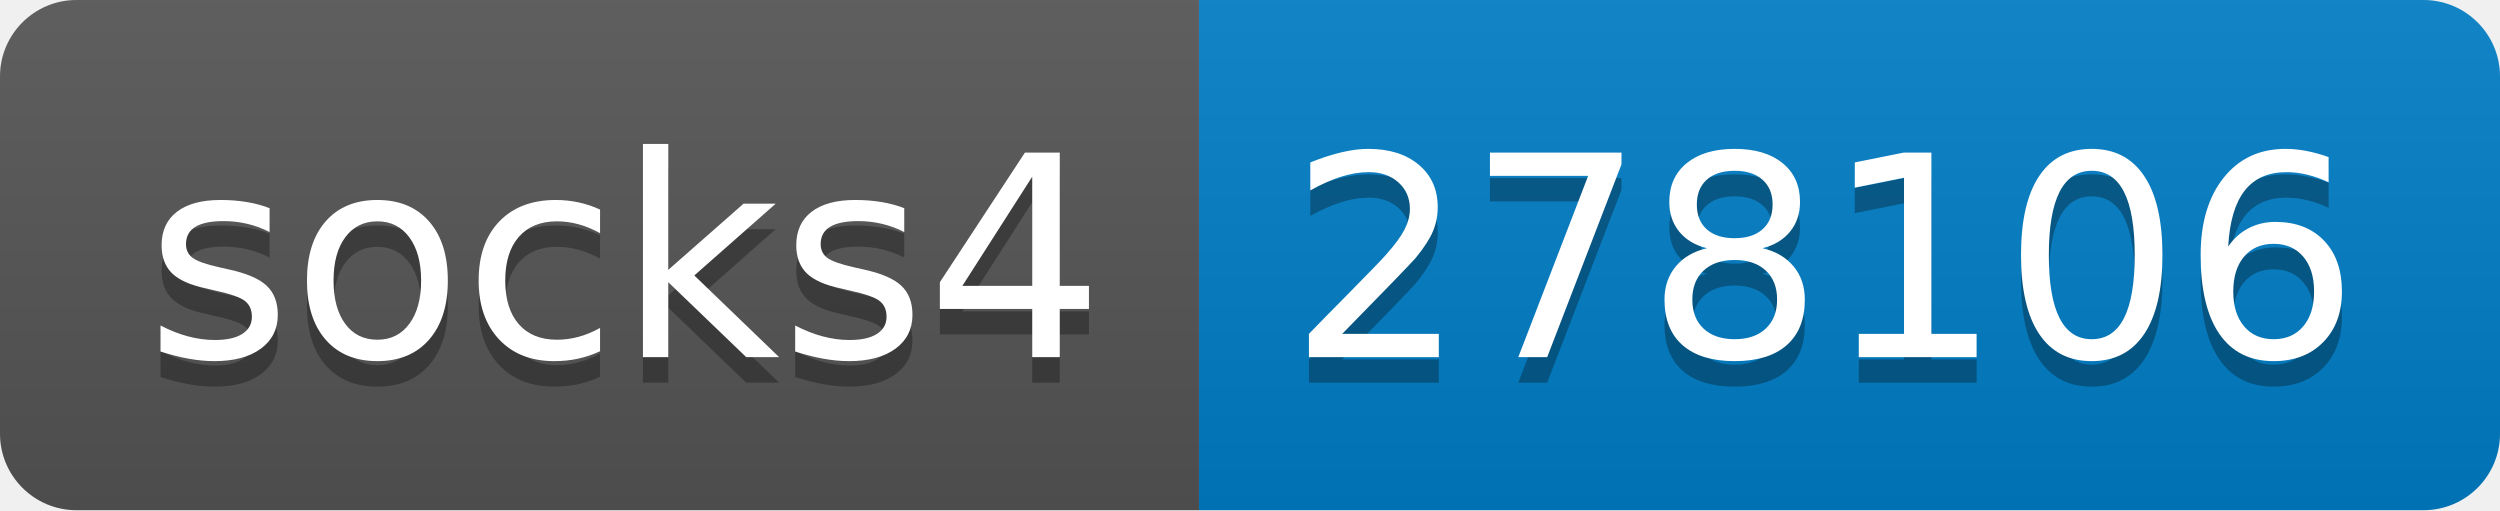
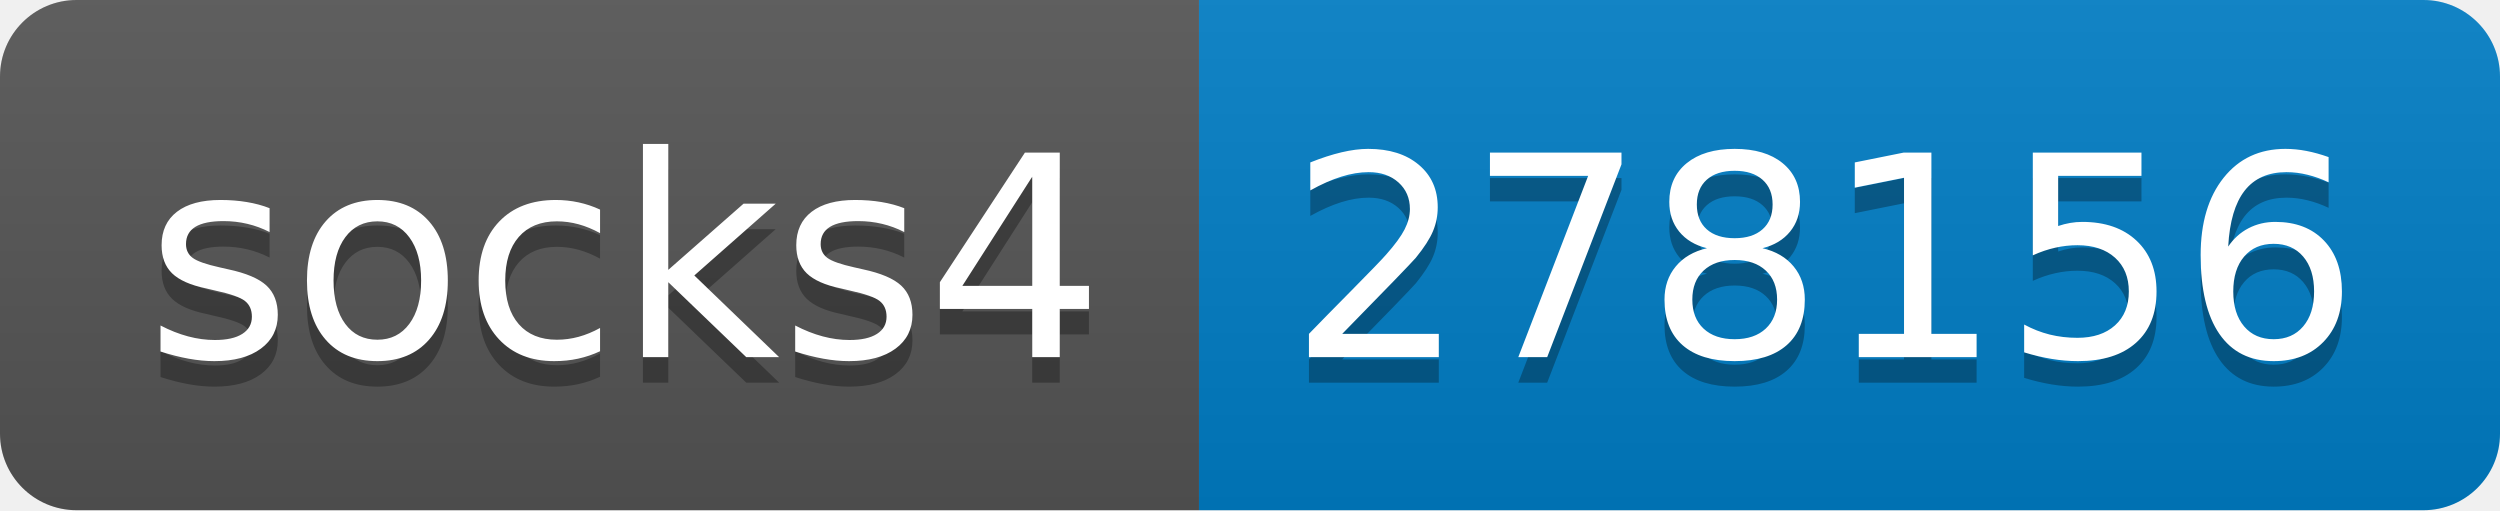
- <svg xmlns="http://www.w3.org/2000/svg" width="98" height="20" role="img" aria-label="socks4: 278106">
+ <svg xmlns="http://www.w3.org/2000/svg" width="98" height="20" role="img" aria-label="socks4: 278156">
  <linearGradient id="s" x2="0" y2="100%">
    <stop offset="0" stop-color="#bbb" stop-opacity=".1" />
    <stop offset="1" stop-opacity=".1" />
  </linearGradient>
  <clipPath id="r">
    <rect width="98" height="20" rx="3" fill="#fff" />
  </clipPath>
  <g clip-path="url(#r)">
    <rect width="47" height="20" fill="#555" />
    <rect x="47" width="51" height="20" fill="#007ec6" />
    <rect width="98" height="20" fill="url(#s)" />
  </g>
  <g fill="#fff" text-anchor="middle" font-family="Verdana,Geneva,DejaVu Sans,sans-serif" text-rendering="geometricPrecision" font-size="110">
    <text aria-hidden="true" x="245" y="150" fill="#010101" fill-opacity=".3" transform="scale(.1)" textLength="370">socks4</text>
    <text x="245" y="140" transform="scale(.1)" fill="#fff" textLength="370">socks4</text>
-     <text aria-hidden="true" x="715" y="150" fill="#010101" fill-opacity=".3" transform="scale(.1)" textLength="410">278106</text>
-     <text x="715" y="140" transform="scale(.1)" fill="#fff" textLength="410">278106</text>
+     <text aria-hidden="true" x="715" y="150" fill="#010101" fill-opacity=".3" transform="scale(.1)" textLength="410">278156</text>
+     <text x="715" y="140" transform="scale(.1)" fill="#fff" textLength="410">278156</text>
  </g>
</svg>
